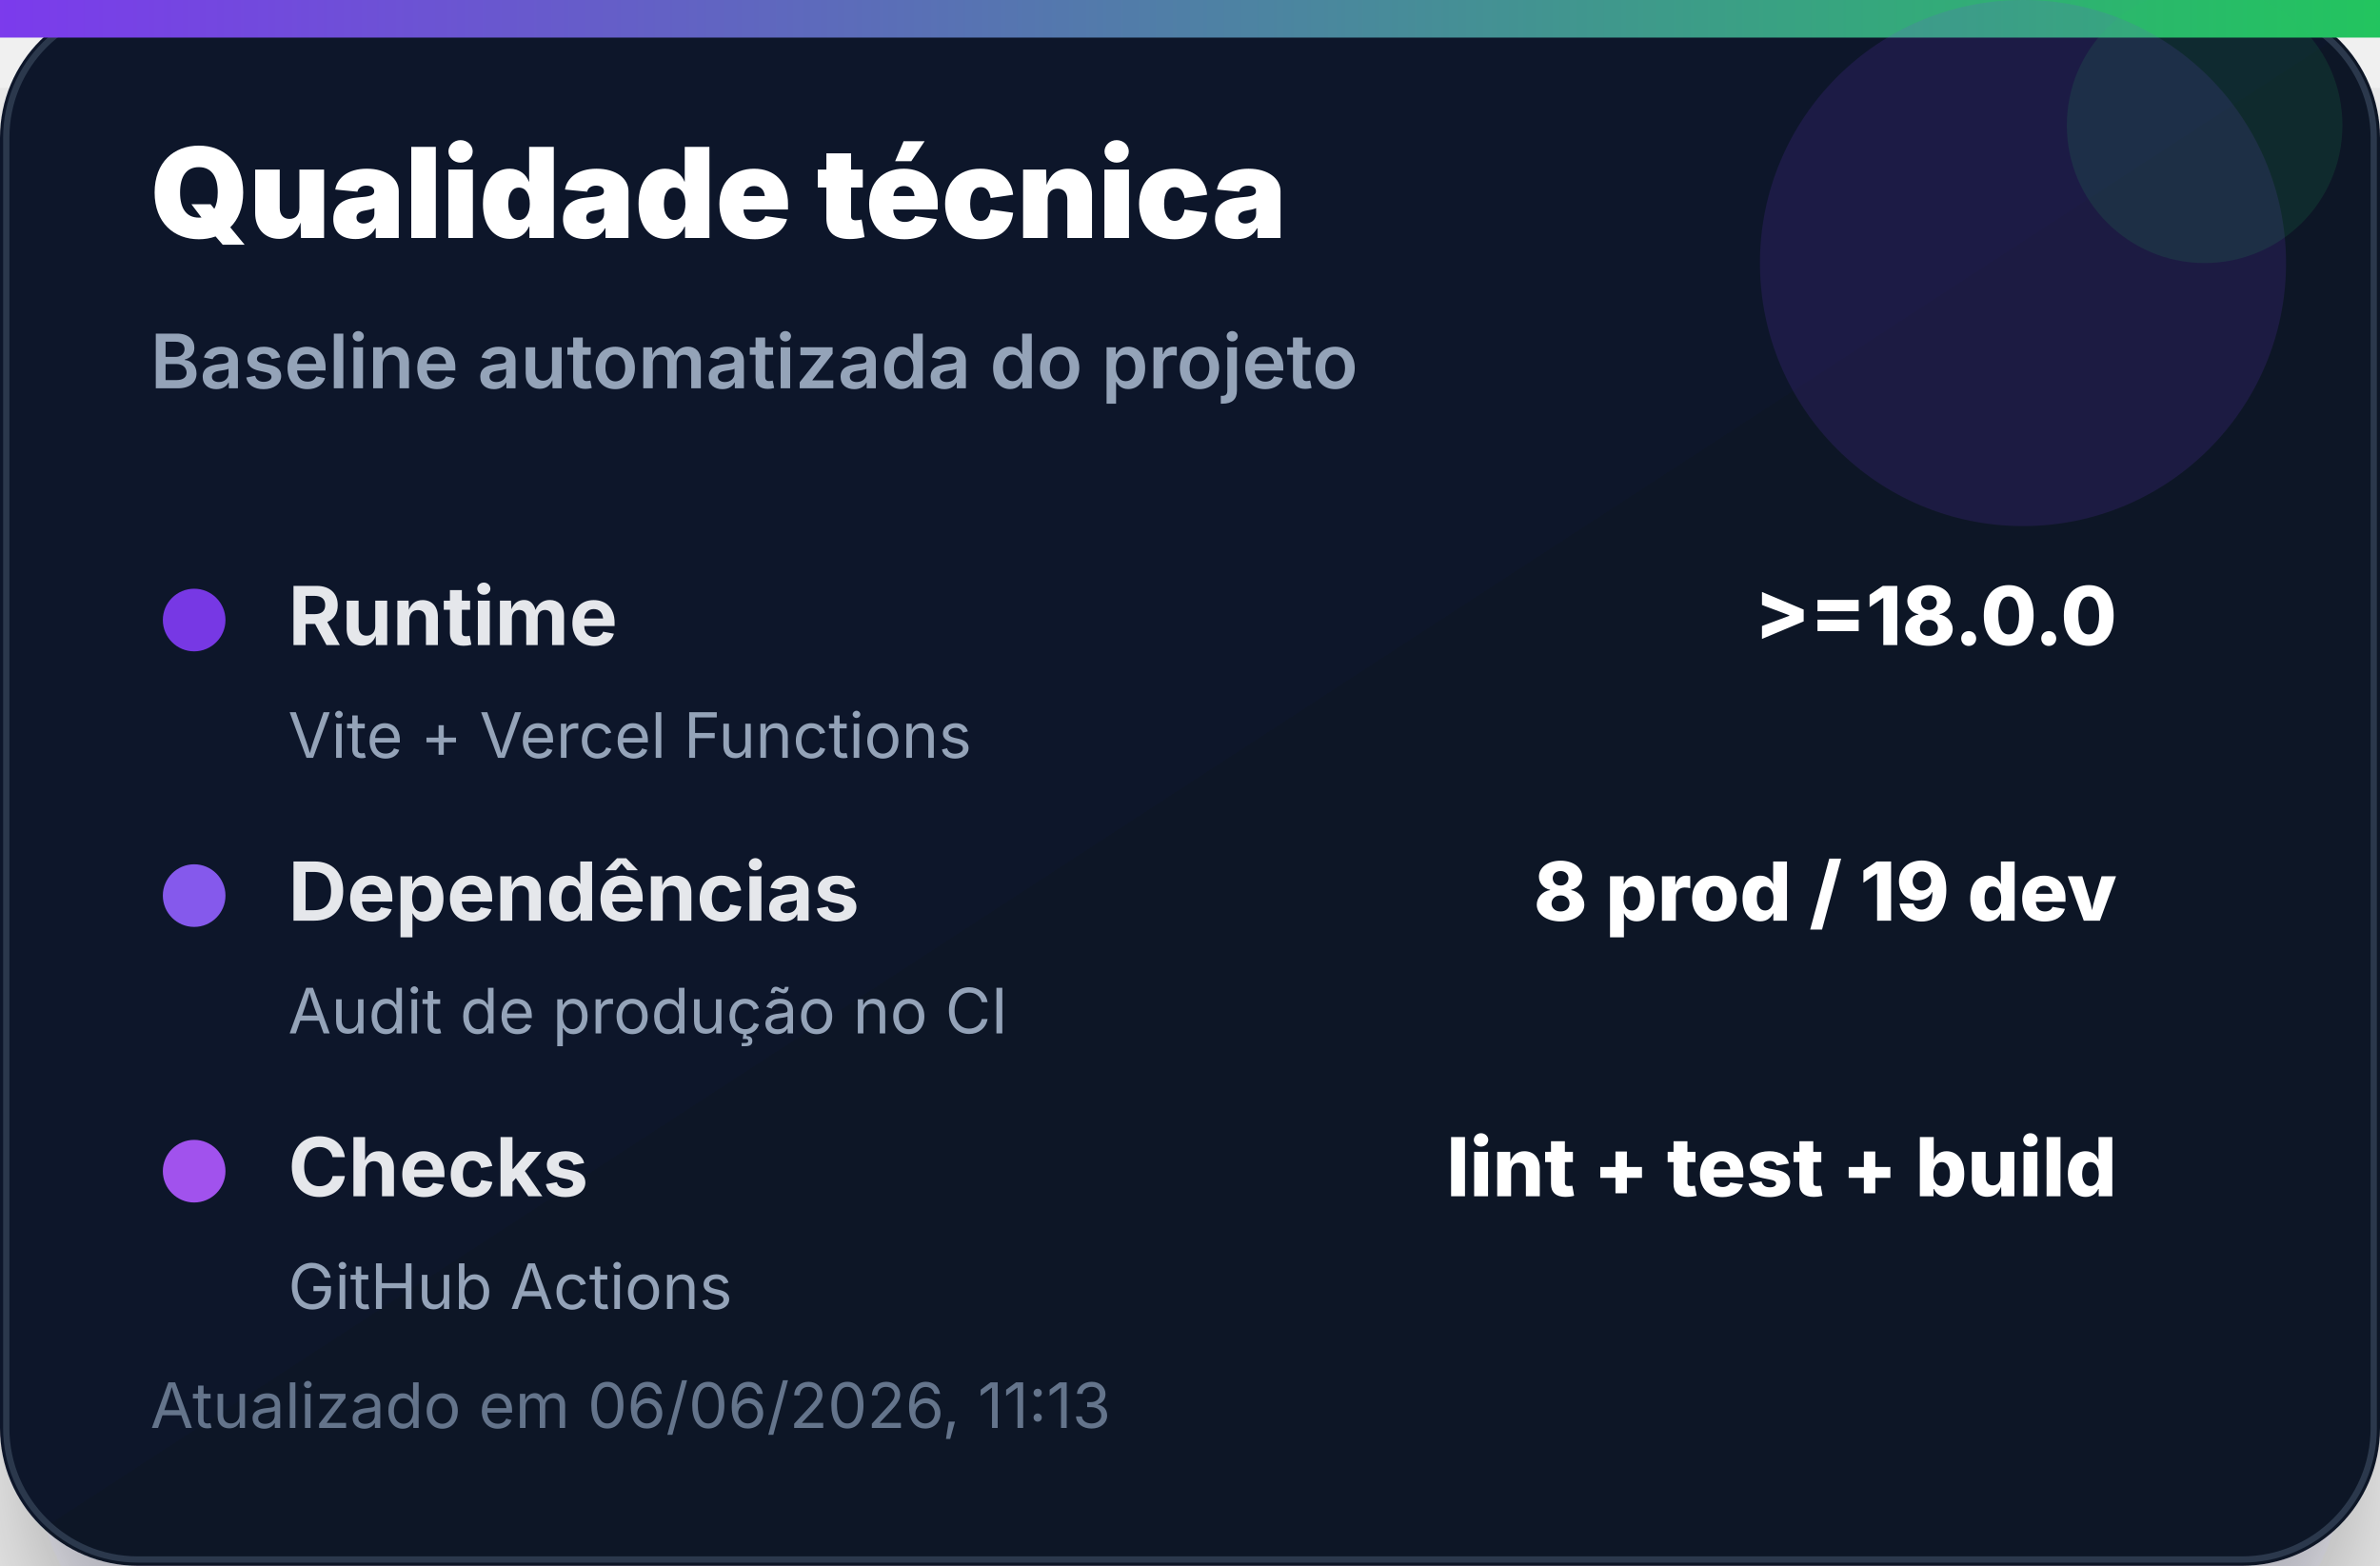
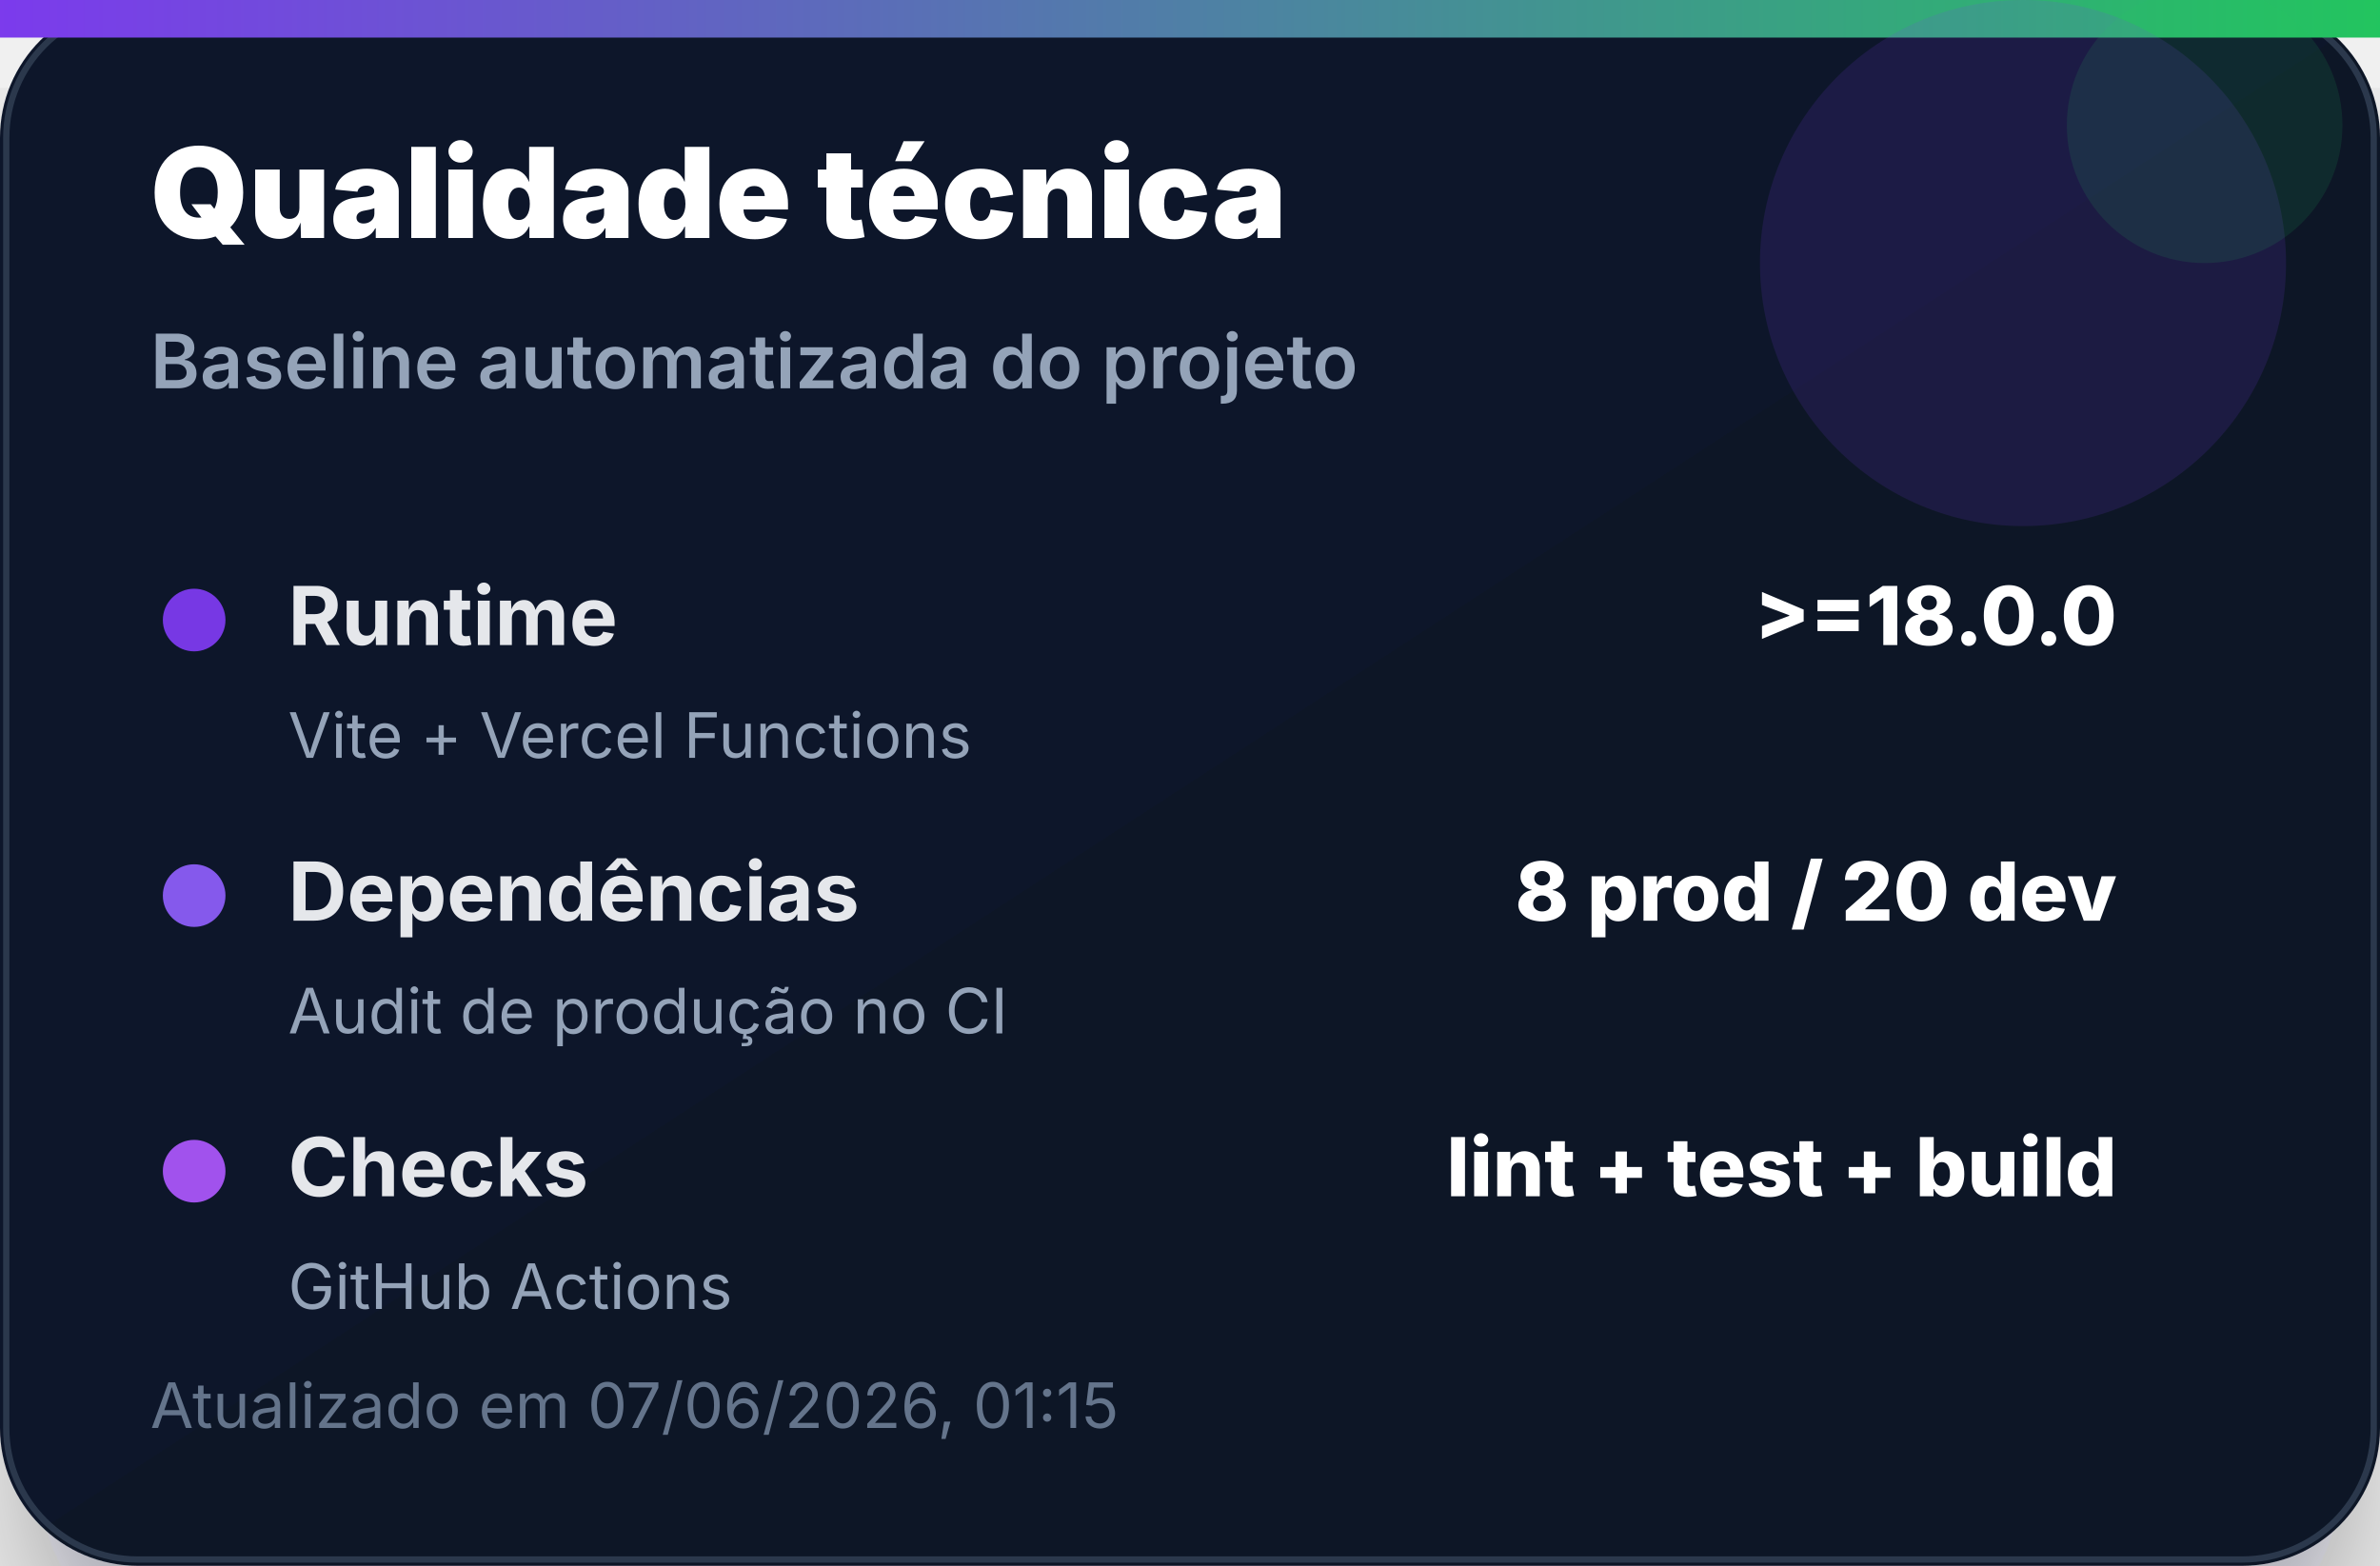
<svg xmlns="http://www.w3.org/2000/svg" width="380" height="250" viewBox="0 0 380 250" role="img" aria-label="Qualidade técnica">
  <defs>
    <linearGradient id="bg" x1="0" x2="1" y1="0" y2="1">
      <stop offset="0%" stop-color="#0f172a" />
      <stop offset="100%" stop-color="#111827" />
    </linearGradient>
    <linearGradient id="accent" x1="0" x2="1">
      <stop offset="0%" stop-color="#7c3aed" />
      <stop offset="100%" stop-color="#22c55e" />
    </linearGradient>
    <filter id="shadow" x="-20%" y="-20%" width="140%" height="140%">
      <feDropShadow dx="0" dy="14" stdDeviation="14" flood-color="#020617" flood-opacity="0.35" />
    </filter>
  </defs>
  <rect width="380" height="250" rx="22" fill="url(#bg)" filter="url(#shadow)" />
  <rect x="1" y="1" width="378" height="248" rx="21" fill="none" stroke="#334155" stroke-opacity="0.8" />
  <rect x="0" y="0" width="380" height="6" fill="url(#accent)" />
  <circle cx="323" cy="42" r="42" fill="#7c3aed" opacity="0.14" />
  <circle cx="352" cy="20" r="22" fill="#22c55e" opacity="0.12" />
  <text x="24" y="38" font-family="Inter, Segoe UI, Arial, sans-serif" font-size="20" font-weight="900" fill="#ffffff">Qualidade técnica</text>
  <text x="24" y="62" font-family="Inter, Segoe UI, Arial, sans-serif" font-size="12" font-weight="600" fill="#94a3b8">Baseline automatizada do projeto</text>
  <g transform="translate(24 92)">
    <circle cx="7" cy="7" r="5" fill="#7c3aed" opacity="0.95" />
    <text x="22" y="11" font-family="Inter, Segoe UI, Arial, sans-serif" font-size="13" font-weight="700" fill="#e5e7eb">Runtime</text>
    <text x="314" y="11" text-anchor="end" font-family="Inter, Segoe UI, Arial, sans-serif" font-size="13" font-weight="800" fill="#ffffff">&gt;=18.0.0</text>
    <text x="22" y="29" font-family="Inter, Segoe UI, Arial, sans-serif" font-size="10" fill="#94a3b8">Vite + Vercel Functions</text>
  </g>
  <g transform="translate(24 136)">
    <circle cx="7" cy="7" r="5" fill="#8b5cf6" opacity="0.95" />
    <text x="22" y="11" font-family="Inter, Segoe UI, Arial, sans-serif" font-size="13" font-weight="700" fill="#e5e7eb">Dependências</text>
-     <text x="314" y="11" text-anchor="end" font-family="Inter, Segoe UI, Arial, sans-serif" font-size="13" font-weight="800" fill="#ffffff">8 prod / 19 dev</text>
+     <text x="314" y="11" text-anchor="end" font-family="Inter, Segoe UI, Arial, sans-serif" font-size="13" font-weight="800" fill="#ffffff">8 prod / 20 dev</text>
    <text x="22" y="29" font-family="Inter, Segoe UI, Arial, sans-serif" font-size="10" fill="#94a3b8">Audit de produção no CI</text>
  </g>
  <g transform="translate(24 180)">
    <circle cx="7" cy="7" r="5" fill="#a855f7" opacity="0.95" />
    <text x="22" y="11" font-family="Inter, Segoe UI, Arial, sans-serif" font-size="13" font-weight="700" fill="#e5e7eb">Checks</text>
    <text x="314" y="11" text-anchor="end" font-family="Inter, Segoe UI, Arial, sans-serif" font-size="13" font-weight="800" fill="#ffffff">lint + test + build</text>
    <text x="22" y="29" font-family="Inter, Segoe UI, Arial, sans-serif" font-size="10" fill="#94a3b8">GitHub Actions</text>
  </g>
-   <text x="24" y="228" font-family="Inter, Segoe UI, Arial, sans-serif" font-size="10" fill="#64748b">Atualizado em 06/06/2026, 11:13</text>
+   <text x="24" y="228" font-family="Inter, Segoe UI, Arial, sans-serif" font-size="10" fill="#64748b">Atualizado em 07/06/2026, 01:15</text>
</svg>
